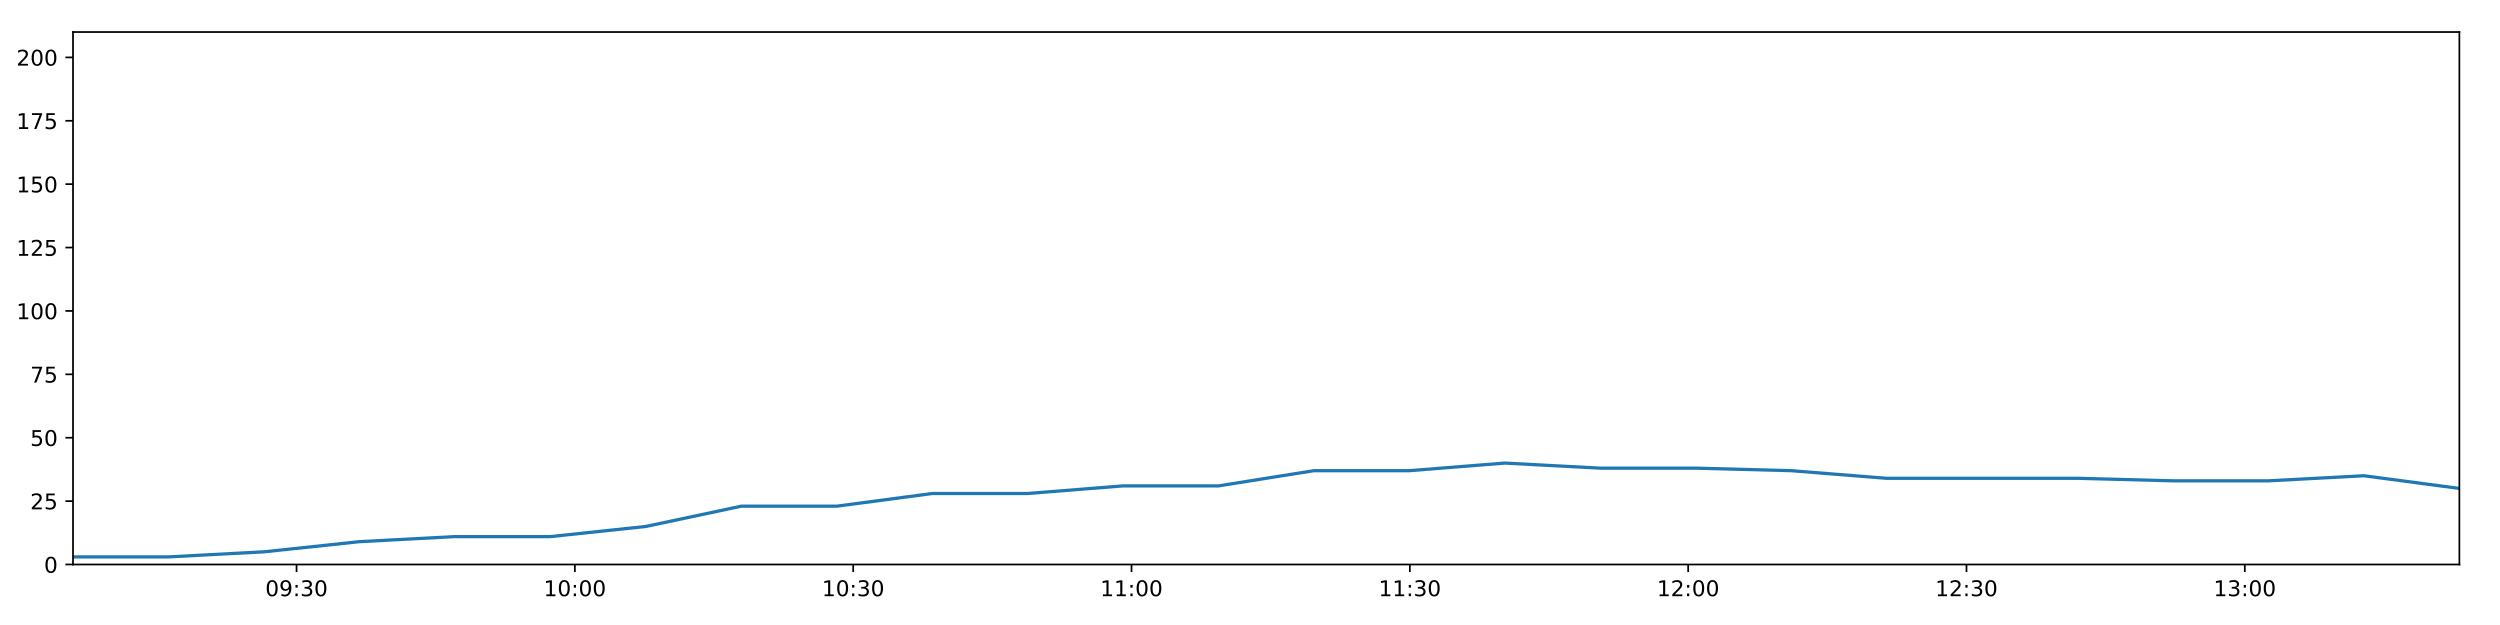
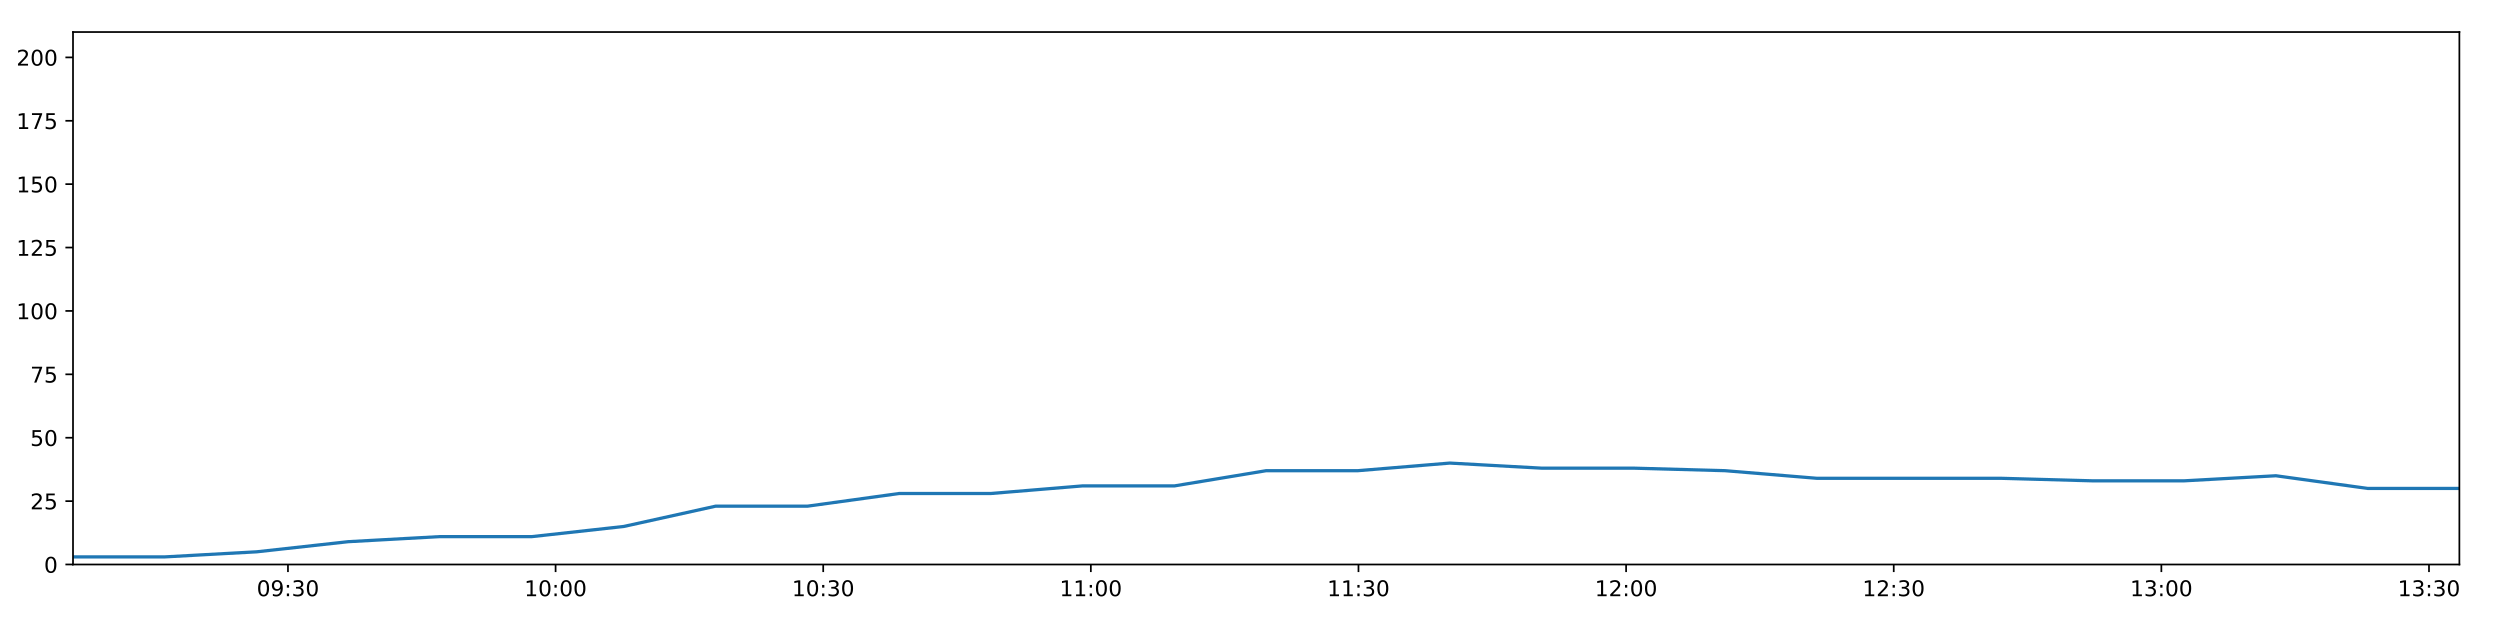
<svg xmlns="http://www.w3.org/2000/svg" xmlns:xlink="http://www.w3.org/1999/xlink" height="288pt" version="1.1" viewBox="0 0 1152 288" width="1152pt">
  <defs>
    <style type="text/css">
*{stroke-linecap:butt;stroke-linejoin:round;}
  </style>
  </defs>
  <g id="figure_1">
    <g id="patch_1">
      <path d="M 0 288  L 1152 288  L 1152 0  L 0 0  z " style="fill:#ffffff;" />
    </g>
    <g id="axes_1">
      <g id="patch_2">
        <path d="M 33.64 260.12  L 1133.28 260.12  L 1133.28 14.76  L 33.64 14.76  z " style="fill:#ffffff;" />
      </g>
      <g id="matplotlib.axis_1">
        <g id="xtick_1">
          <g id="line2d_1">
            <defs>
-               <path d="M 0 0  L 0 3.5  " id="mfde27fbf5b" style="stroke:#000000;stroke-width:0.8;" />
-             </defs>
-             <g>
-               <use style="stroke:#000000;stroke-width:0.8;" x="136.649" xlink:href="#mfde27fbf5b" y="260.12" />
+               <path d="M 0 0  L 0 3.5  " id="m22bb4cb940" style="stroke:#000000;stroke-width:0.8;" />
+             </defs>
+             <g>
+               <use style="stroke:#000000;stroke-width:0.8;" x="132.691" xlink:href="#m22bb4cb940" y="260.12" />
            </g>
          </g>
          <g id="text_1">
            <defs>
              <path d="M 31.781 66.406  Q 24.172 66.406 20.328 58.906  Q 16.5 51.422 16.5 36.375  Q 16.5 21.391 20.328 13.891  Q 24.172 6.391 31.781 6.391  Q 39.453 6.391 43.281 13.891  Q 47.125 21.391 47.125 36.375  Q 47.125 51.422 43.281 58.906  Q 39.453 66.406 31.781 66.406  z M 31.781 74.219  Q 44.047 74.219 50.516 64.516  Q 56.984 54.828 56.984 36.375  Q 56.984 17.969 50.516 8.266  Q 44.047 -1.422 31.781 -1.422  Q 19.531 -1.422 13.062 8.266  Q 6.594 17.969 6.594 36.375  Q 6.594 54.828 13.062 64.516  Q 19.531 74.219 31.781 74.219  z " id="DejaVuSans-48" />
              <path d="M 10.984 1.516  L 10.984 10.5  Q 14.703 8.734 18.5 7.812  Q 22.312 6.891 25.984 6.891  Q 35.75 6.891 40.891 13.453  Q 46.047 20.016 46.781 33.406  Q 43.953 29.203 39.594 26.953  Q 35.25 24.703 29.984 24.703  Q 19.047 24.703 12.672 31.312  Q 6.297 37.938 6.297 49.422  Q 6.297 60.641 12.938 67.422  Q 19.578 74.219 30.609 74.219  Q 43.266 74.219 49.922 64.516  Q 56.594 54.828 56.594 36.375  Q 56.594 19.141 48.406 8.859  Q 40.234 -1.422 26.422 -1.422  Q 22.703 -1.422 18.891 -0.688  Q 15.094 0.047 10.984 1.516  z M 30.609 32.422  Q 37.25 32.422 41.125 36.953  Q 45.016 41.5 45.016 49.422  Q 45.016 57.281 41.125 61.844  Q 37.25 66.406 30.609 66.406  Q 23.969 66.406 20.094 61.844  Q 16.219 57.281 16.219 49.422  Q 16.219 41.5 20.094 36.953  Q 23.969 32.422 30.609 32.422  z " id="DejaVuSans-57" />
              <path d="M 11.719 12.406  L 22.016 12.406  L 22.016 0  L 11.719 0  z M 11.719 51.703  L 22.016 51.703  L 22.016 39.312  L 11.719 39.312  z " id="DejaVuSans-58" />
              <path d="M 40.578 39.312  Q 47.656 37.797 51.625 33  Q 55.609 28.219 55.609 21.188  Q 55.609 10.406 48.188 4.484  Q 40.766 -1.422 27.094 -1.422  Q 22.516 -1.422 17.656 -0.516  Q 12.797 0.391 7.625 2.203  L 7.625 11.719  Q 11.719 9.328 16.594 8.109  Q 21.484 6.891 26.812 6.891  Q 36.078 6.891 40.938 10.547  Q 45.797 14.203 45.797 21.188  Q 45.797 27.641 41.281 31.266  Q 36.766 34.906 28.719 34.906  L 20.219 34.906  L 20.219 43.016  L 29.109 43.016  Q 36.375 43.016 40.234 45.922  Q 44.094 48.828 44.094 54.297  Q 44.094 59.906 40.109 62.906  Q 36.141 65.922 28.719 65.922  Q 24.656 65.922 20.016 65.031  Q 15.375 64.156 9.812 62.312  L 9.812 71.094  Q 15.438 72.656 20.344 73.438  Q 25.25 74.219 29.594 74.219  Q 40.828 74.219 47.359 69.109  Q 53.906 64.016 53.906 55.328  Q 53.906 49.266 50.438 45.094  Q 46.969 40.922 40.578 39.312  z " id="DejaVuSans-51" />
            </defs>
-             <g transform="translate(122.24 274.7184)scale(0.1 -0.1)">
+             <g transform="translate(118.2817 274.7184)scale(0.1 -0.1)">
              <use xlink:href="#DejaVuSans-48" />
              <use x="63.623" xlink:href="#DejaVuSans-57" />
              <use x="127.246" xlink:href="#DejaVuSans-58" />
              <use x="160.938" xlink:href="#DejaVuSans-51" />
              <use x="224.561" xlink:href="#DejaVuSans-48" />
            </g>
          </g>
        </g>
        <g id="xtick_2">
          <g id="line2d_2">
            <g>
-               <use style="stroke:#000000;stroke-width:0.8;" x="264.901" xlink:href="#mfde27fbf5b" y="260.12" />
+               <use style="stroke:#000000;stroke-width:0.8;" x="256.015" xlink:href="#m22bb4cb940" y="260.12" />
            </g>
          </g>
          <g id="text_2">
            <defs>
              <path d="M 12.406 8.297  L 28.516 8.297  L 28.516 63.922  L 10.984 60.406  L 10.984 69.391  L 28.422 72.906  L 38.281 72.906  L 38.281 8.297  L 54.391 8.297  L 54.391 0  L 12.406 0  z " id="DejaVuSans-49" />
            </defs>
-             <g transform="translate(250.4917 274.7184)scale(0.1 -0.1)">
+             <g transform="translate(241.6052 274.7184)scale(0.1 -0.1)">
              <use xlink:href="#DejaVuSans-49" />
              <use x="63.623" xlink:href="#DejaVuSans-48" />
              <use x="127.246" xlink:href="#DejaVuSans-58" />
              <use x="160.938" xlink:href="#DejaVuSans-48" />
              <use x="224.561" xlink:href="#DejaVuSans-48" />
            </g>
          </g>
        </g>
        <g id="xtick_3">
          <g id="line2d_3">
            <g>
-               <use style="stroke:#000000;stroke-width:0.8;" x="393.153" xlink:href="#mfde27fbf5b" y="260.12" />
+               <use style="stroke:#000000;stroke-width:0.8;" x="379.338" xlink:href="#m22bb4cb940" y="260.12" />
            </g>
          </g>
          <g id="text_3">
-             <g transform="translate(378.7434 274.7184)scale(0.1 -0.1)">
+             <g transform="translate(364.9287 274.7184)scale(0.1 -0.1)">
              <use xlink:href="#DejaVuSans-49" />
              <use x="63.623" xlink:href="#DejaVuSans-48" />
              <use x="127.246" xlink:href="#DejaVuSans-58" />
              <use x="160.938" xlink:href="#DejaVuSans-51" />
              <use x="224.561" xlink:href="#DejaVuSans-48" />
            </g>
          </g>
        </g>
        <g id="xtick_4">
          <g id="line2d_4">
            <g>
-               <use style="stroke:#000000;stroke-width:0.8;" x="521.404" xlink:href="#mfde27fbf5b" y="260.12" />
+               <use style="stroke:#000000;stroke-width:0.8;" x="502.661" xlink:href="#m22bb4cb940" y="260.12" />
            </g>
          </g>
          <g id="text_4">
-             <g transform="translate(506.9951 274.7184)scale(0.1 -0.1)">
+             <g transform="translate(488.2521 274.7184)scale(0.1 -0.1)">
              <use xlink:href="#DejaVuSans-49" />
              <use x="63.623" xlink:href="#DejaVuSans-49" />
              <use x="127.246" xlink:href="#DejaVuSans-58" />
              <use x="160.938" xlink:href="#DejaVuSans-48" />
              <use x="224.561" xlink:href="#DejaVuSans-48" />
            </g>
          </g>
        </g>
        <g id="xtick_5">
          <g id="line2d_5">
            <g>
-               <use style="stroke:#000000;stroke-width:0.8;" x="649.656" xlink:href="#mfde27fbf5b" y="260.12" />
+               <use style="stroke:#000000;stroke-width:0.8;" x="625.985" xlink:href="#m22bb4cb940" y="260.12" />
            </g>
          </g>
          <g id="text_5">
-             <g transform="translate(635.2468 274.7184)scale(0.1 -0.1)">
+             <g transform="translate(611.5756 274.7184)scale(0.1 -0.1)">
              <use xlink:href="#DejaVuSans-49" />
              <use x="63.623" xlink:href="#DejaVuSans-49" />
              <use x="127.246" xlink:href="#DejaVuSans-58" />
              <use x="160.938" xlink:href="#DejaVuSans-51" />
              <use x="224.561" xlink:href="#DejaVuSans-48" />
            </g>
          </g>
        </g>
        <g id="xtick_6">
          <g id="line2d_6">
            <g>
-               <use style="stroke:#000000;stroke-width:0.8;" x="777.908" xlink:href="#mfde27fbf5b" y="260.12" />
+               <use style="stroke:#000000;stroke-width:0.8;" x="749.308" xlink:href="#m22bb4cb940" y="260.12" />
            </g>
          </g>
          <g id="text_6">
            <defs>
              <path d="M 19.188 8.297  L 53.609 8.297  L 53.609 0  L 7.328 0  L 7.328 8.297  Q 12.938 14.109 22.625 23.891  Q 32.328 33.688 34.812 36.531  Q 39.547 41.844 41.422 45.531  Q 43.312 49.219 43.312 52.781  Q 43.312 58.594 39.234 62.25  Q 35.156 65.922 28.609 65.922  Q 23.969 65.922 18.812 64.312  Q 13.672 62.703 7.812 59.422  L 7.812 69.391  Q 13.766 71.781 18.938 73  Q 24.125 74.219 28.422 74.219  Q 39.75 74.219 46.484 68.547  Q 53.219 62.891 53.219 53.422  Q 53.219 48.922 51.531 44.891  Q 49.859 40.875 45.406 35.406  Q 44.188 33.984 37.641 27.219  Q 31.109 20.453 19.188 8.297  z " id="DejaVuSans-50" />
            </defs>
-             <g transform="translate(763.4985 274.7184)scale(0.1 -0.1)">
+             <g transform="translate(734.899 274.7184)scale(0.1 -0.1)">
              <use xlink:href="#DejaVuSans-49" />
              <use x="63.623" xlink:href="#DejaVuSans-50" />
              <use x="127.246" xlink:href="#DejaVuSans-58" />
              <use x="160.938" xlink:href="#DejaVuSans-48" />
              <use x="224.561" xlink:href="#DejaVuSans-48" />
            </g>
          </g>
        </g>
        <g id="xtick_7">
          <g id="line2d_7">
            <g>
-               <use style="stroke:#000000;stroke-width:0.8;" x="906.16" xlink:href="#mfde27fbf5b" y="260.12" />
+               <use style="stroke:#000000;stroke-width:0.8;" x="872.632" xlink:href="#m22bb4cb940" y="260.12" />
            </g>
          </g>
          <g id="text_7">
-             <g transform="translate(891.7502 274.7184)scale(0.1 -0.1)">
+             <g transform="translate(858.2225 274.7184)scale(0.1 -0.1)">
              <use xlink:href="#DejaVuSans-49" />
              <use x="63.623" xlink:href="#DejaVuSans-50" />
              <use x="127.246" xlink:href="#DejaVuSans-58" />
              <use x="160.938" xlink:href="#DejaVuSans-51" />
              <use x="224.561" xlink:href="#DejaVuSans-48" />
            </g>
          </g>
        </g>
        <g id="xtick_8">
          <g id="line2d_8">
            <g>
-               <use style="stroke:#000000;stroke-width:0.8;" x="1034.411" xlink:href="#mfde27fbf5b" y="260.12" />
+               <use style="stroke:#000000;stroke-width:0.8;" x="995.955" xlink:href="#m22bb4cb940" y="260.12" />
            </g>
          </g>
          <g id="text_8">
-             <g transform="translate(1020.002 274.7184)scale(0.1 -0.1)">
+             <g transform="translate(981.5459 274.7184)scale(0.1 -0.1)">
              <use xlink:href="#DejaVuSans-49" />
              <use x="63.623" xlink:href="#DejaVuSans-51" />
              <use x="127.246" xlink:href="#DejaVuSans-58" />
              <use x="160.938" xlink:href="#DejaVuSans-48" />
+               <use x="224.561" xlink:href="#DejaVuSans-48" />
+             </g>
+           </g>
+         </g>
+         <g id="xtick_9">
+           <g id="line2d_9">
+             <g>
+               <use style="stroke:#000000;stroke-width:0.8;" x="1119.279" xlink:href="#m22bb4cb940" y="260.12" />
+             </g>
+           </g>
+           <g id="text_9">
+             <g transform="translate(1104.869 274.7184)scale(0.1 -0.1)">
+               <use xlink:href="#DejaVuSans-49" />
+               <use x="63.623" xlink:href="#DejaVuSans-51" />
+               <use x="127.246" xlink:href="#DejaVuSans-58" />
+               <use x="160.938" xlink:href="#DejaVuSans-51" />
              <use x="224.561" xlink:href="#DejaVuSans-48" />
            </g>
          </g>
        </g>
      </g>
      <g id="matplotlib.axis_2">
        <g id="ytick_1">
-           <g id="line2d_9">
-             <defs>
-               <path d="M 0 0  L -3.5 0  " id="m30276f6e58" style="stroke:#000000;stroke-width:0.8;" />
-             </defs>
-             <g>
-               <use style="stroke:#000000;stroke-width:0.8;" x="33.64" xlink:href="#m30276f6e58" y="260.12" />
-             </g>
-           </g>
-           <g id="text_9">
+           <g id="line2d_10">
+             <defs>
+               <path d="M 0 0  L -3.5 0  " id="mcbba0bcd88" style="stroke:#000000;stroke-width:0.8;" />
+             </defs>
+             <g>
+               <use style="stroke:#000000;stroke-width:0.8;" x="33.64" xlink:href="#mcbba0bcd88" y="260.12" />
+             </g>
+           </g>
+           <g id="text_10">
            <g transform="translate(20.2775 263.9192)scale(0.1 -0.1)">
              <use xlink:href="#DejaVuSans-48" />
            </g>
          </g>
        </g>
        <g id="ytick_2">
-           <g id="line2d_10">
-             <g>
-               <use style="stroke:#000000;stroke-width:0.8;" x="33.64" xlink:href="#m30276f6e58" y="230.91" />
-             </g>
-           </g>
-           <g id="text_10">
+           <g id="line2d_11">
+             <g>
+               <use style="stroke:#000000;stroke-width:0.8;" x="33.64" xlink:href="#mcbba0bcd88" y="230.91" />
+             </g>
+           </g>
+           <g id="text_11">
            <defs>
              <path d="M 10.797 72.906  L 49.516 72.906  L 49.516 64.594  L 19.828 64.594  L 19.828 46.734  Q 21.969 47.469 24.109 47.828  Q 26.266 48.188 28.422 48.188  Q 40.625 48.188 47.75 41.5  Q 54.891 34.812 54.891 23.391  Q 54.891 11.625 47.562 5.094  Q 40.234 -1.422 26.906 -1.422  Q 22.312 -1.422 17.547 -0.641  Q 12.797 0.141 7.719 1.703  L 7.719 11.625  Q 12.109 9.234 16.797 8.062  Q 21.484 6.891 26.703 6.891  Q 35.156 6.891 40.078 11.328  Q 45.016 15.766 45.016 23.391  Q 45.016 31 40.078 35.438  Q 35.156 39.891 26.703 39.891  Q 22.75 39.891 18.812 39.016  Q 14.891 38.141 10.797 36.281  z " id="DejaVuSans-53" />
            </defs>
            <g transform="translate(13.915 234.7097)scale(0.1 -0.1)">
              <use xlink:href="#DejaVuSans-50" />
              <use x="63.623" xlink:href="#DejaVuSans-53" />
            </g>
          </g>
        </g>
        <g id="ytick_3">
-           <g id="line2d_11">
-             <g>
-               <use style="stroke:#000000;stroke-width:0.8;" x="33.64" xlink:href="#m30276f6e58" y="201.701" />
-             </g>
-           </g>
-           <g id="text_11">
+           <g id="line2d_12">
+             <g>
+               <use style="stroke:#000000;stroke-width:0.8;" x="33.64" xlink:href="#mcbba0bcd88" y="201.701" />
+             </g>
+           </g>
+           <g id="text_12">
            <g transform="translate(13.915 205.5002)scale(0.1 -0.1)">
              <use xlink:href="#DejaVuSans-53" />
              <use x="63.623" xlink:href="#DejaVuSans-48" />
            </g>
          </g>
        </g>
        <g id="ytick_4">
-           <g id="line2d_12">
-             <g>
-               <use style="stroke:#000000;stroke-width:0.8;" x="33.64" xlink:href="#m30276f6e58" y="172.491" />
-             </g>
-           </g>
-           <g id="text_12">
+           <g id="line2d_13">
+             <g>
+               <use style="stroke:#000000;stroke-width:0.8;" x="33.64" xlink:href="#mcbba0bcd88" y="172.491" />
+             </g>
+           </g>
+           <g id="text_13">
            <defs>
              <path d="M 8.203 72.906  L 55.078 72.906  L 55.078 68.703  L 28.609 0  L 18.312 0  L 43.219 64.594  L 8.203 64.594  z " id="DejaVuSans-55" />
            </defs>
            <g transform="translate(13.915 176.2906)scale(0.1 -0.1)">
              <use xlink:href="#DejaVuSans-55" />
              <use x="63.623" xlink:href="#DejaVuSans-53" />
            </g>
          </g>
        </g>
        <g id="ytick_5">
-           <g id="line2d_13">
-             <g>
-               <use style="stroke:#000000;stroke-width:0.8;" x="33.64" xlink:href="#m30276f6e58" y="143.282" />
-             </g>
-           </g>
-           <g id="text_13">
+           <g id="line2d_14">
+             <g>
+               <use style="stroke:#000000;stroke-width:0.8;" x="33.64" xlink:href="#mcbba0bcd88" y="143.282" />
+             </g>
+           </g>
+           <g id="text_14">
            <g transform="translate(7.5525 147.0811)scale(0.1 -0.1)">
              <use xlink:href="#DejaVuSans-49" />
              <use x="63.623" xlink:href="#DejaVuSans-48" />
              <use x="127.246" xlink:href="#DejaVuSans-48" />
            </g>
          </g>
        </g>
        <g id="ytick_6">
-           <g id="line2d_14">
-             <g>
-               <use style="stroke:#000000;stroke-width:0.8;" x="33.64" xlink:href="#m30276f6e58" y="114.072" />
-             </g>
-           </g>
-           <g id="text_14">
+           <g id="line2d_15">
+             <g>
+               <use style="stroke:#000000;stroke-width:0.8;" x="33.64" xlink:href="#mcbba0bcd88" y="114.072" />
+             </g>
+           </g>
+           <g id="text_15">
            <g transform="translate(7.5525 117.8716)scale(0.1 -0.1)">
              <use xlink:href="#DejaVuSans-49" />
              <use x="63.623" xlink:href="#DejaVuSans-50" />
              <use x="127.246" xlink:href="#DejaVuSans-53" />
            </g>
          </g>
        </g>
        <g id="ytick_7">
-           <g id="line2d_15">
-             <g>
-               <use style="stroke:#000000;stroke-width:0.8;" x="33.64" xlink:href="#m30276f6e58" y="84.863" />
-             </g>
-           </g>
-           <g id="text_15">
+           <g id="line2d_16">
+             <g>
+               <use style="stroke:#000000;stroke-width:0.8;" x="33.64" xlink:href="#mcbba0bcd88" y="84.863" />
+             </g>
+           </g>
+           <g id="text_16">
            <g transform="translate(7.5525 88.66208)scale(0.1 -0.1)">
              <use xlink:href="#DejaVuSans-49" />
              <use x="63.623" xlink:href="#DejaVuSans-53" />
              <use x="127.246" xlink:href="#DejaVuSans-48" />
            </g>
          </g>
        </g>
        <g id="ytick_8">
-           <g id="line2d_16">
-             <g>
-               <use style="stroke:#000000;stroke-width:0.8;" x="33.64" xlink:href="#m30276f6e58" y="55.653" />
-             </g>
-           </g>
-           <g id="text_16">
+           <g id="line2d_17">
+             <g>
+               <use style="stroke:#000000;stroke-width:0.8;" x="33.64" xlink:href="#mcbba0bcd88" y="55.653" />
+             </g>
+           </g>
+           <g id="text_17">
            <g transform="translate(7.5525 59.45255)scale(0.1 -0.1)">
              <use xlink:href="#DejaVuSans-49" />
              <use x="63.623" xlink:href="#DejaVuSans-55" />
              <use x="127.246" xlink:href="#DejaVuSans-53" />
            </g>
          </g>
        </g>
        <g id="ytick_9">
-           <g id="line2d_17">
-             <g>
-               <use style="stroke:#000000;stroke-width:0.8;" x="33.64" xlink:href="#m30276f6e58" y="26.444" />
-             </g>
-           </g>
-           <g id="text_17">
+           <g id="line2d_18">
+             <g>
+               <use style="stroke:#000000;stroke-width:0.8;" x="33.64" xlink:href="#mcbba0bcd88" y="26.444" />
+             </g>
+           </g>
+           <g id="text_18">
            <g transform="translate(7.5525 30.24303)scale(0.1 -0.1)">
              <use xlink:href="#DejaVuSans-50" />
              <use x="63.623" xlink:href="#DejaVuSans-48" />
              <use x="127.246" xlink:href="#DejaVuSans-48" />
            </g>
          </g>
        </g>
      </g>
-       <g id="line2d_18">
-         <path clip-path="url(#p7e59471226)" d="M 33.64 256.615  L 77.622 256.615  L 121.599 254.278  L 165.554 249.605  L 209.523 247.268  L 253.578 247.268  L 297.586 242.594  L 341.573 233.247  L 385.583 233.247  L 429.544 227.405  L 473.487 227.405  L 517.44 223.9  L 561.5 223.9  L 605.453 216.89  L 649.423 216.89  L 693.398 213.385  L 737.353 215.722  L 781.328 215.722  L 825.301 216.89  L 869.276 220.395  L 913.374 220.395  L 957.413 220.395  L 1001.37 221.563  L 1045.335 221.563  L 1089.304 219.227  L 1133.28 225.069  " style="fill:none;stroke:#1f77b4;stroke-linecap:square;stroke-width:1.5;" />
+       <g id="line2d_19">
+         <path clip-path="url(#p4c63fbd6ea)" d="M 33.64 256.615  L 75.932 256.615  L 118.219 254.278  L 160.485 249.605  L 202.764 247.268  L 245.127 247.268  L 287.444 242.594  L 329.74 233.247  L 372.059 233.247  L 414.331 227.405  L 456.585 227.405  L 498.849 223.9  L 541.216 223.9  L 583.48 216.89  L 625.76 216.89  L 668.046 213.385  L 710.312 215.722  L 752.597 215.722  L 794.881 216.89  L 837.166 220.395  L 879.569 220.395  L 921.916 220.395  L 964.184 221.563  L 1006.46 221.563  L 1048.738 219.227  L 1091.025 225.069  L 1133.28 225.069  " style="fill:none;stroke:#1f77b4;stroke-linecap:square;stroke-width:1.5;" />
      </g>
      <g id="patch_3">
        <path d="M 33.64 260.12  L 33.64 14.76  " style="fill:none;stroke:#000000;stroke-linecap:square;stroke-linejoin:miter;stroke-width:0.8;" />
      </g>
      <g id="patch_4">
        <path d="M 1133.28 260.12  L 1133.28 14.76  " style="fill:none;stroke:#000000;stroke-linecap:square;stroke-linejoin:miter;stroke-width:0.8;" />
      </g>
      <g id="patch_5">
        <path d="M 33.64 260.12  L 1133.28 260.12  " style="fill:none;stroke:#000000;stroke-linecap:square;stroke-linejoin:miter;stroke-width:0.8;" />
      </g>
      <g id="patch_6">
        <path d="M 33.64 14.76  L 1133.28 14.76  " style="fill:none;stroke:#000000;stroke-linecap:square;stroke-linejoin:miter;stroke-width:0.8;" />
      </g>
    </g>
  </g>
  <defs>
-     <clipPath id="p7e59471226">
+     <clipPath id="p4c63fbd6ea">
      <rect height="245.36" width="1099.64" x="33.64" y="14.76" />
    </clipPath>
  </defs>
</svg>
